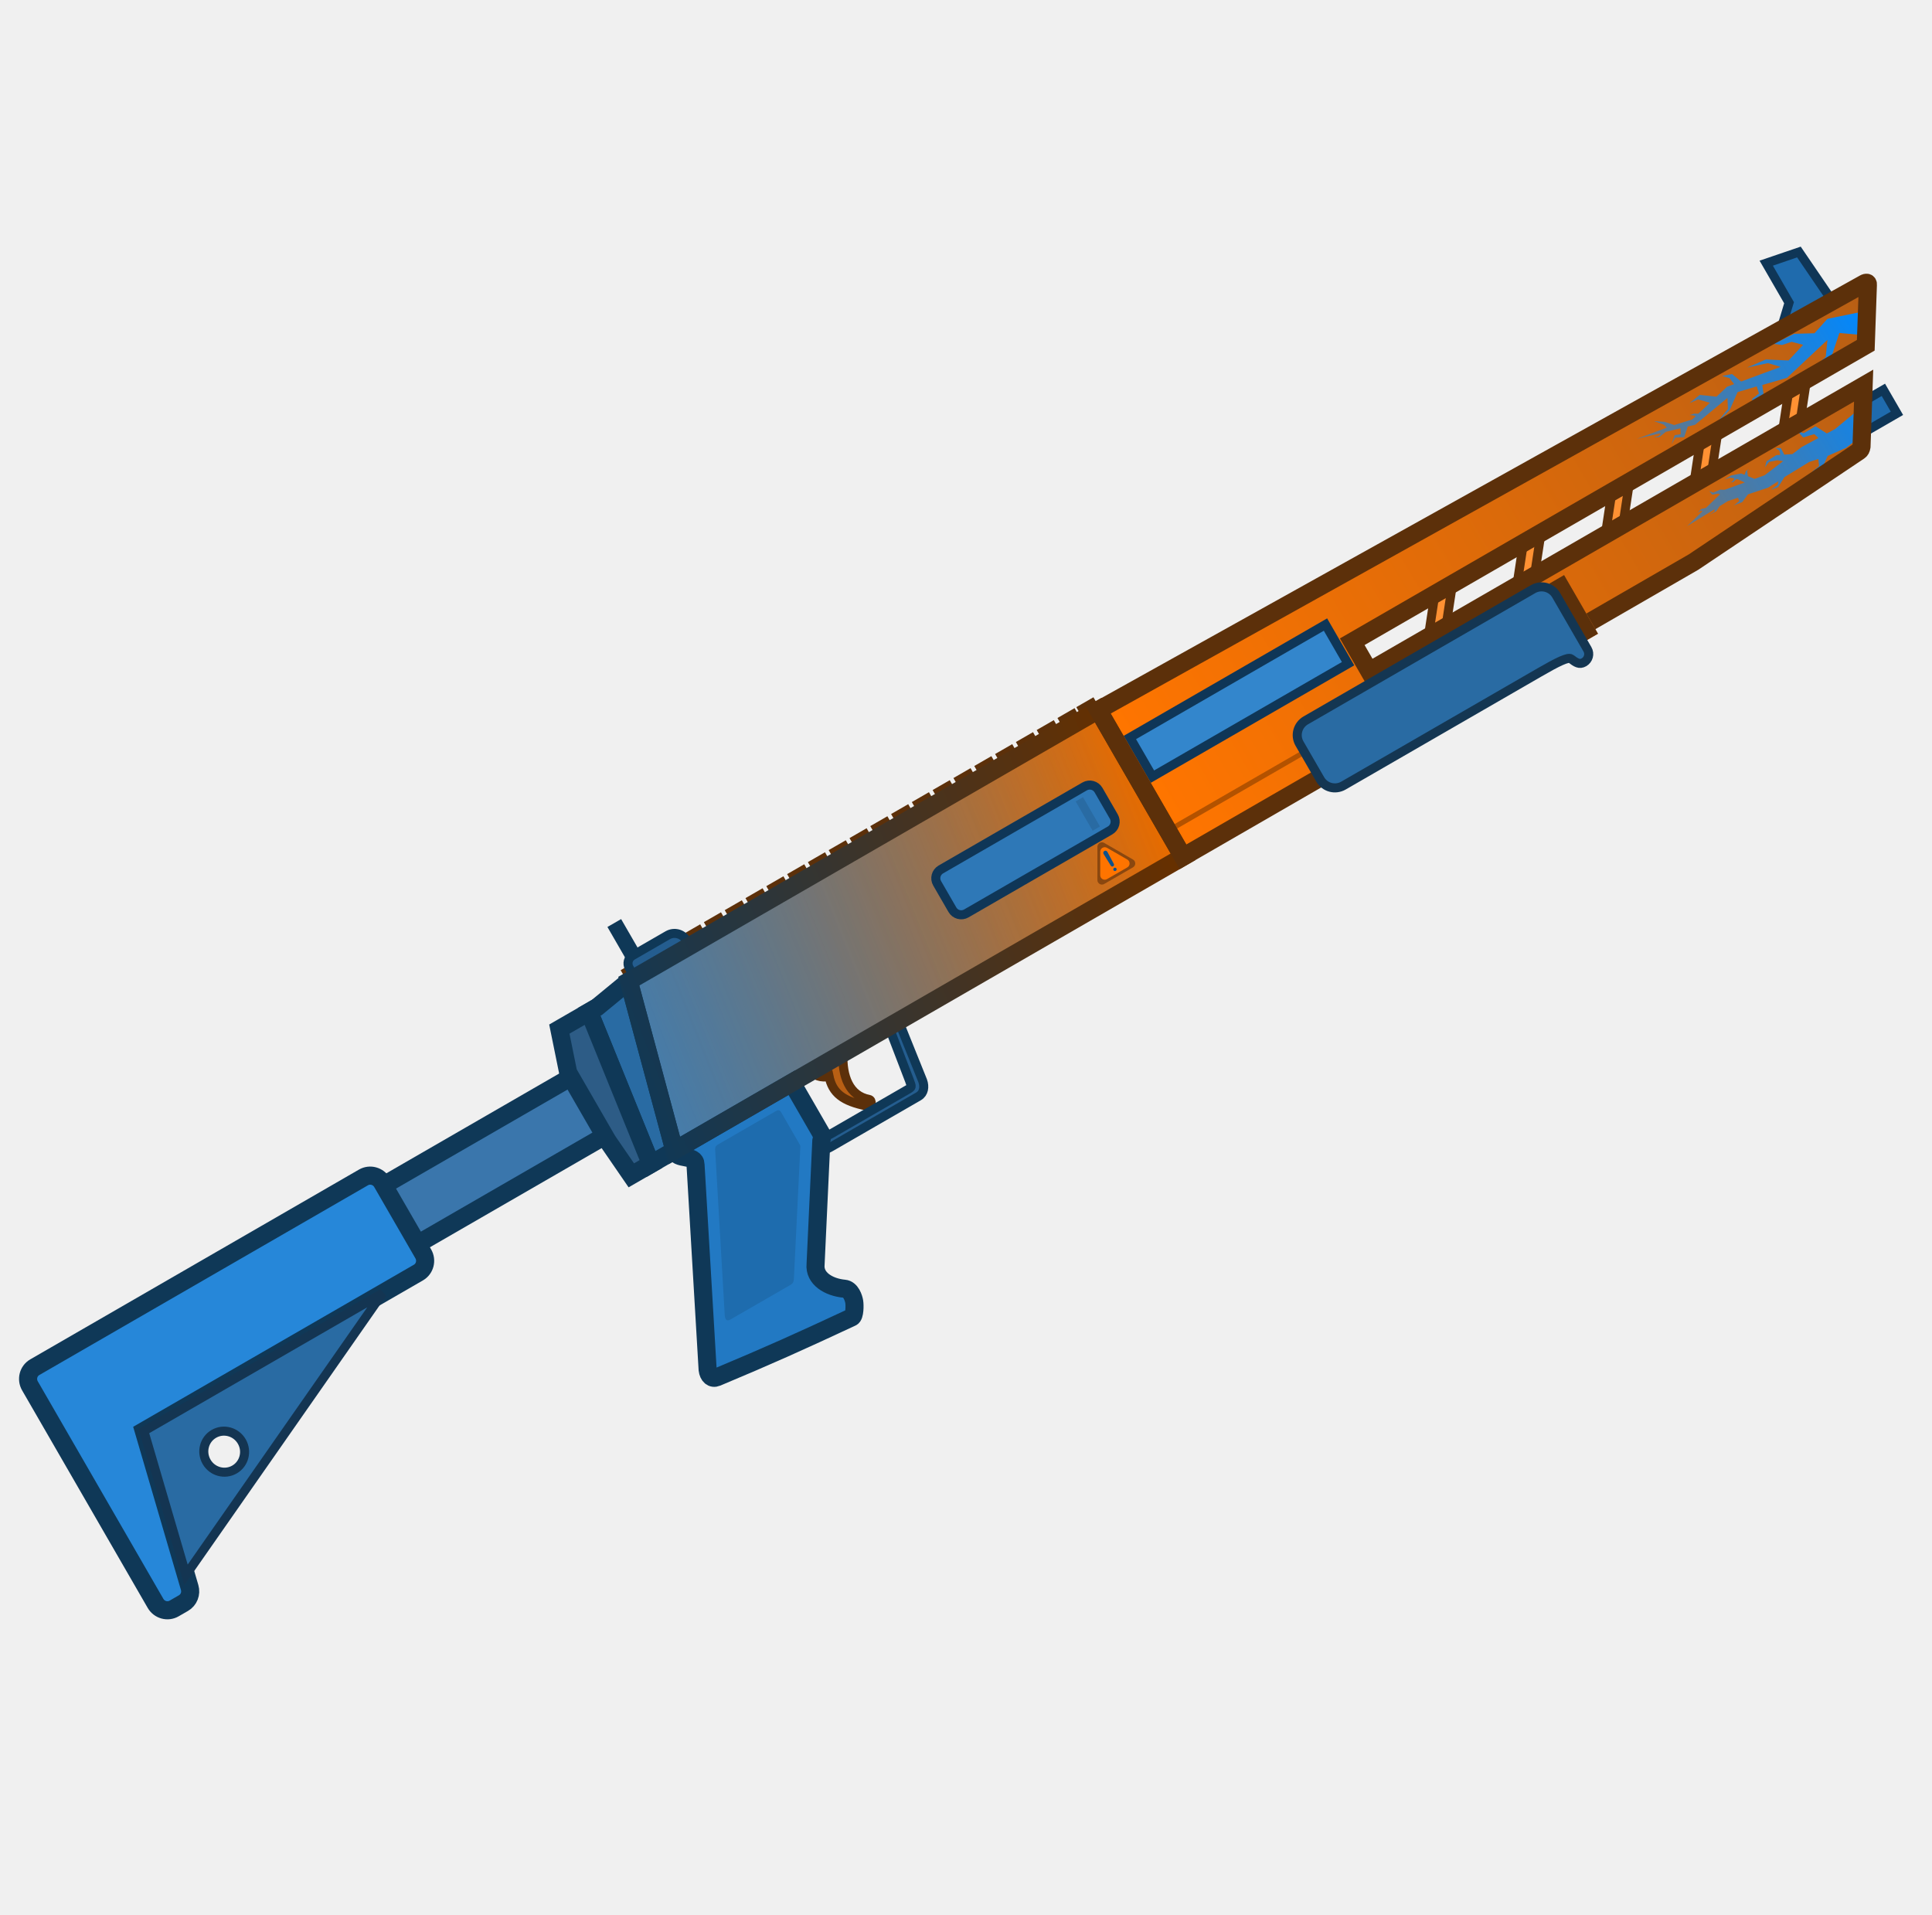
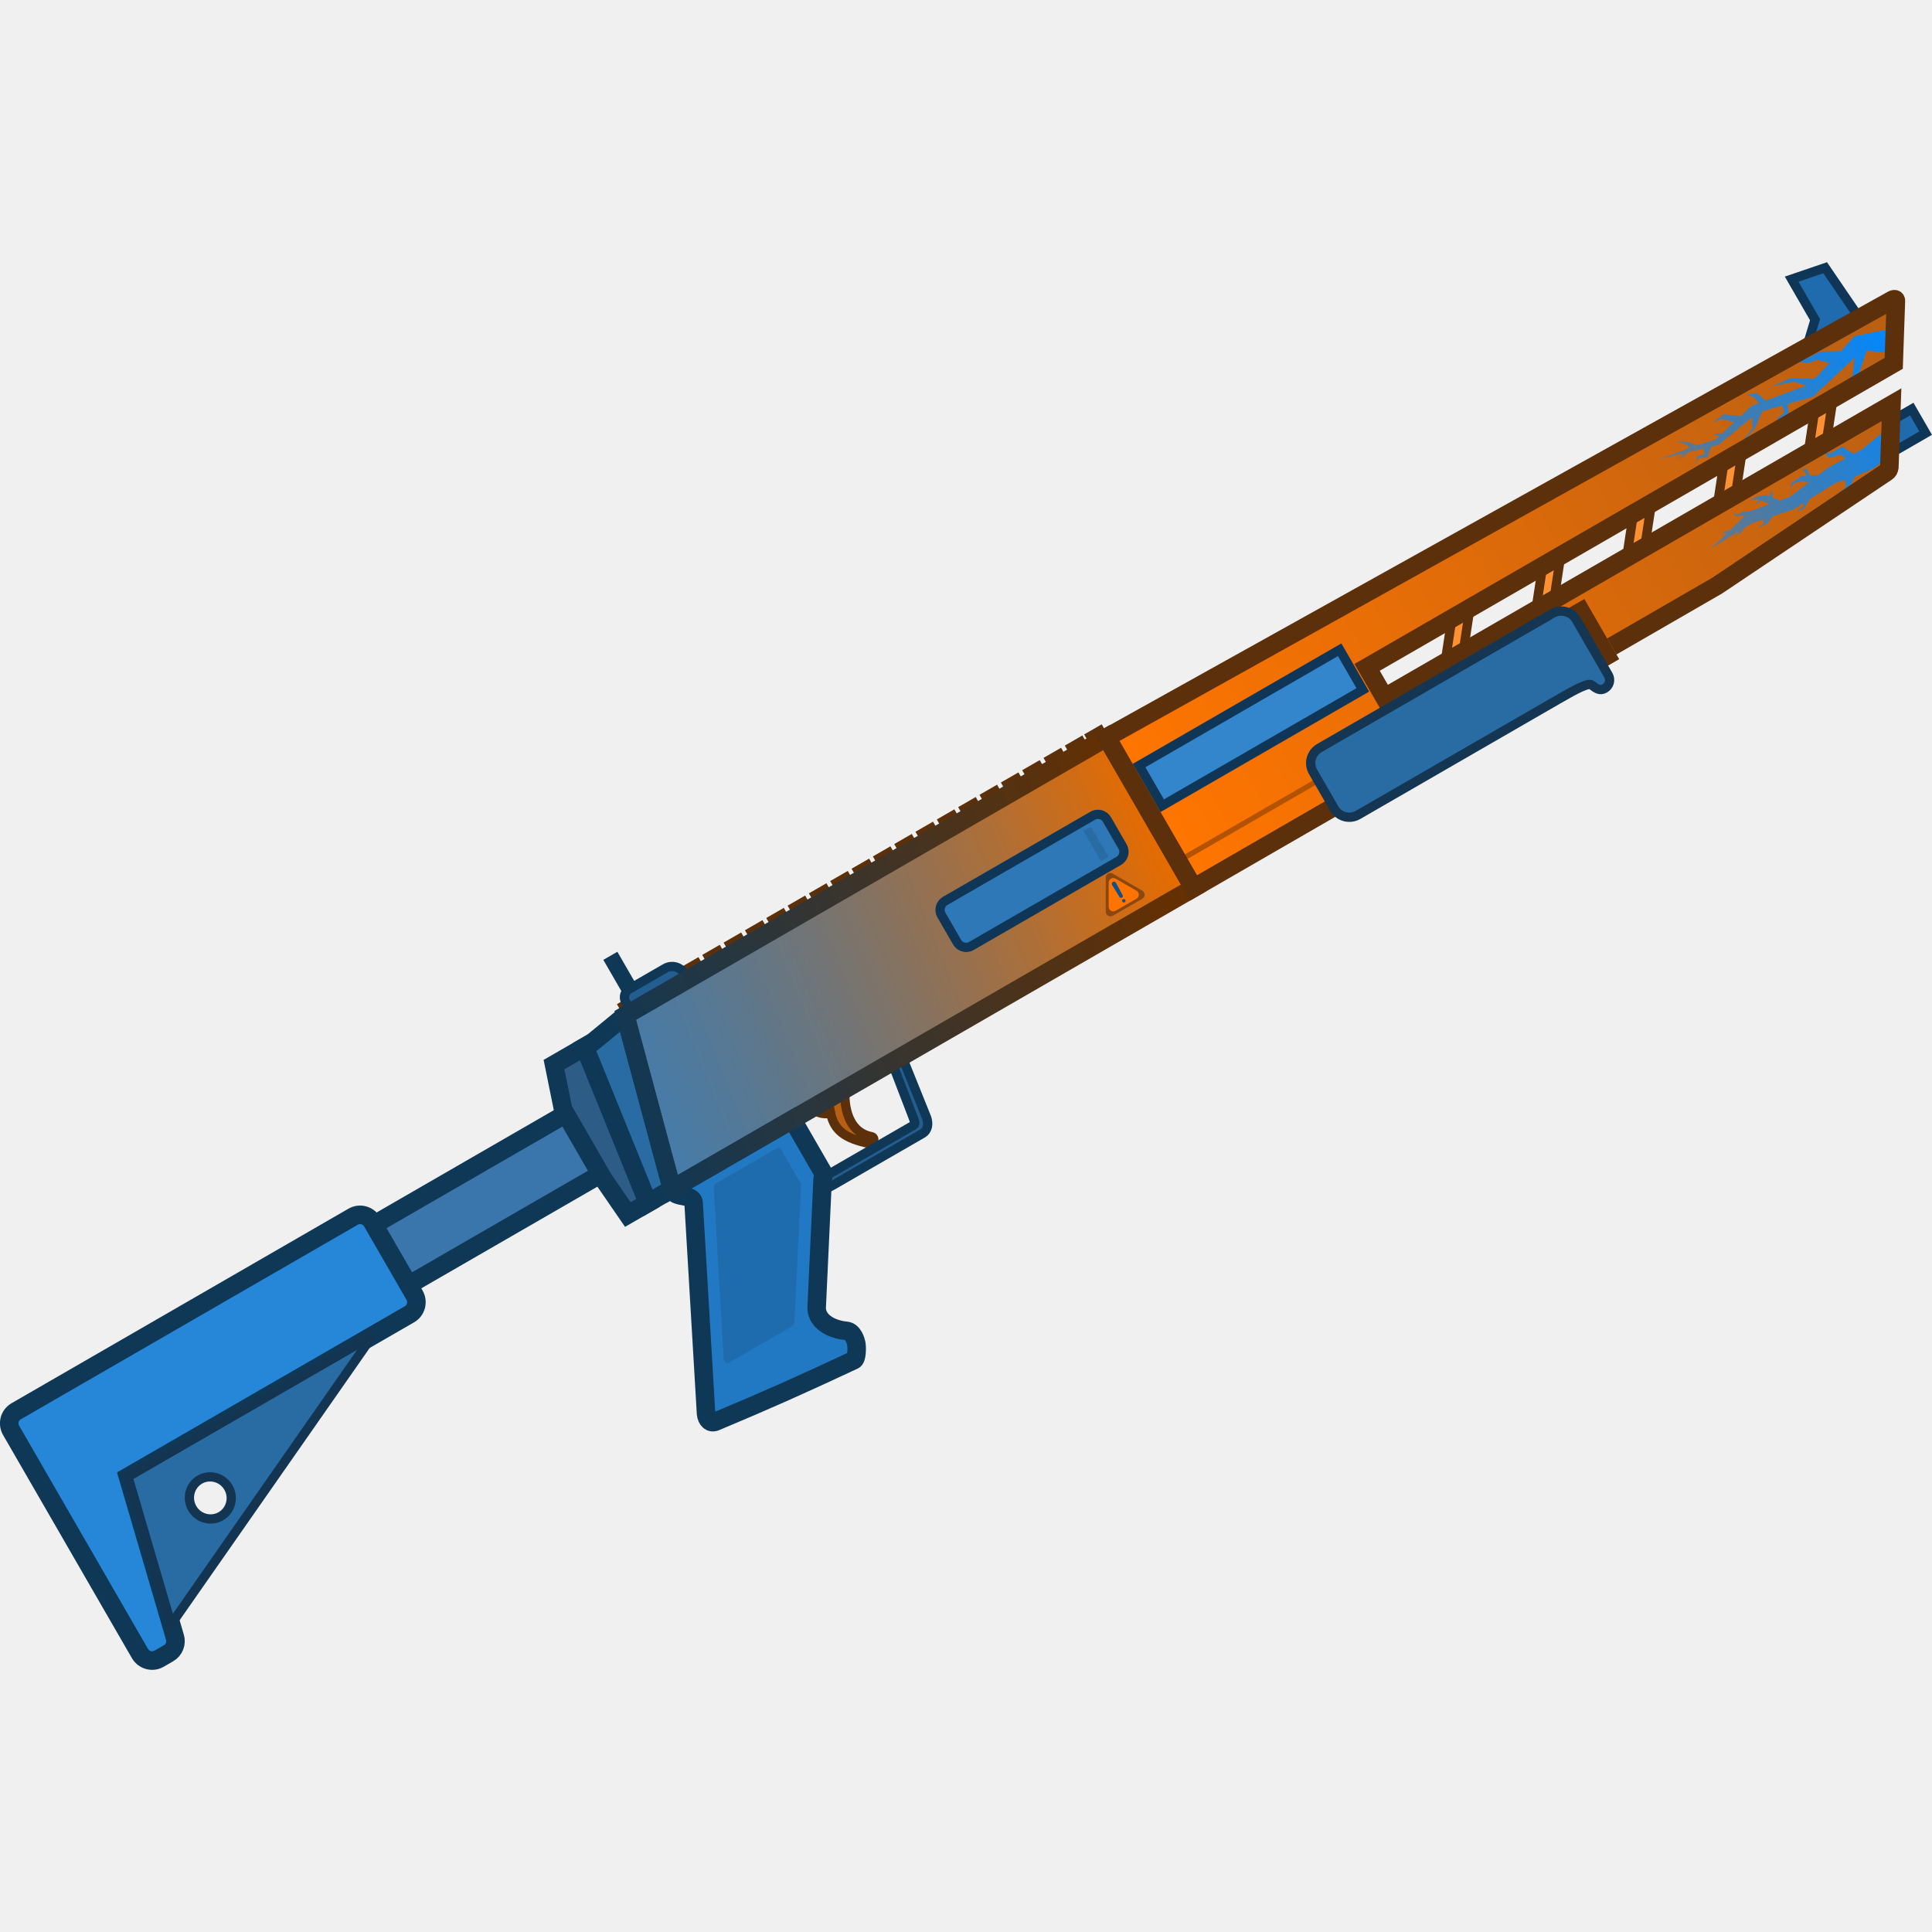
- <svg xmlns="http://www.w3.org/2000/svg" width="111" height="110" viewBox="0 0 111 110" fill="none">
-   <g clip-path="url(#clip0_619_1197)">
-     <path d="M46.594 61.566L48.432 60.505C48.373 61.861 48.81 62.955 49.923 63.164C50.141 63.206 50.078 63.601 49.818 63.548C48.423 63.267 47.825 62.805 47.626 61.822C47.236 61.988 46.698 61.735 46.594 61.566Z" fill="#B85F14" stroke="#5C300A" stroke-width="0.519" stroke-miterlimit="3.994" />
-     <rect x="105.678" y="23.858" width="2.92" height="1.557" transform="rotate(-30 105.678 23.8584)" fill="#1F6BAD" />
-     <rect x="105.678" y="23.858" width="2.92" height="1.557" transform="rotate(-30 105.678 23.8584)" stroke="#0F3657" stroke-width="0.519" stroke-miterlimit="3.994" />
-     <path fill-rule="evenodd" clip-rule="evenodd" d="M103.794 21.799L103.418 24.264L102.407 24.848L102.782 22.383L103.794 21.799ZM98.332 27.2L98.708 24.735L97.696 25.32L97.321 27.784L98.332 27.2ZM93.622 27.672L93.247 30.136L92.235 30.721L92.61 28.256L93.622 27.672ZM88.161 33.073L88.536 30.608L87.525 31.192L87.149 33.657L88.161 33.073ZM83.45 33.544L83.075 36.009L82.063 36.593L82.439 34.129L83.45 33.544Z" fill="#FF9133" stroke="#5C300A" stroke-width="0.519" stroke-miterlimit="3.994" />
-     <rect x="9.359" y="75.422" width="28.47" height="3.893" transform="rotate(-30 9.35938 75.4219)" fill="#3A76AC" stroke="#0F3857" stroke-width="1.038" stroke-miterlimit="3.994" />
-     <rect x="35.254" y="53.353" width="0.389" height="1.947" transform="rotate(-30 35.2539 53.3535)" fill="#1F507A" />
-     <rect x="35.254" y="53.353" width="0.389" height="1.947" transform="rotate(-30 35.2539 53.3535)" stroke="#0F3857" stroke-width="0.519" stroke-miterlimit="3.994" />
-     <path d="M101.476 15.12L103.354 14.479L105.307 17.343L102.272 19.095L102.787 17.392L101.476 15.12Z" fill="#1F6BAD" stroke="#0F3657" stroke-width="0.519" stroke-miterlimit="3.994" />
-     <path d="M45.589 62.088L45.027 62.413L47.011 65.866C47.19 66.177 47.457 66.058 47.768 65.879L52.776 62.988C53.086 62.808 53.131 62.436 53.013 62.101L51.609 58.613L51.047 58.937L52.256 62.089C52.383 62.465 52.424 62.441 52.114 62.62L47.78 65.123C47.47 65.302 47.427 65.29 47.248 64.98L45.589 62.088Z" fill="#245D8F" stroke="#0F3857" stroke-width="0.519" stroke-miterlimit="3.994" />
-     <rect x="53.551" y="50.244" width="10.707" height="2.92" rx="0.584" transform="rotate(-30 53.5508 50.2441)" fill="#423224" />
-     <path d="M78.664 38.556L77.691 36.87L107.195 19.836L107.317 16.353C107.328 16.235 107.236 16.212 107.107 16.286L63.1 40.799L67.966 49.228L97.299 32.293L106.804 25.92C106.894 25.857 106.926 25.799 106.95 25.662L107.072 22.155L78.664 38.556Z" fill="url(#paint0_linear_619_1197)" />
-     <rect x="67.031" y="47.608" width="26.087" height="0.292" transform="rotate(-30 67.0312 47.6084)" fill="#B35200" />
-     <path fill-rule="evenodd" clip-rule="evenodd" d="M63.1 40.798L36.127 56.371L38.746 66.099L67.967 49.228L63.1 40.798Z" fill="url(#paint1_linear_619_1197)" />
-     <path fill-rule="evenodd" clip-rule="evenodd" d="M63.1 40.798L36.127 56.371L38.746 66.099L67.967 49.228L63.1 40.798Z" fill="url(#paint2_linear_619_1197)" />
-     <path d="M36.126 56.372L34.297 57.877L33.848 58.136L37.396 66.878L38.745 66.099L36.126 56.372Z" fill="#296BA3" stroke="#0F3857" stroke-width="1.038" stroke-miterlimit="3.994" />
-     <path d="M2.001 78.549C1.628 78.764 1.503 79.244 1.721 79.622L8.936 92.119C9.154 92.496 9.632 92.628 10.005 92.412L10.541 92.103C10.851 91.924 10.997 91.553 10.895 91.206L8.265 82.22L24.039 73.113C24.411 72.898 24.536 72.418 24.319 72.04L21.952 67.941C21.734 67.564 21.256 67.432 20.883 67.647L2.001 78.549Z" fill="#2687D9" stroke="#0F3857" stroke-width="1.04" stroke-miterlimit="3.994" />
-     <path fill-rule="evenodd" clip-rule="evenodd" d="M8.267 82.22L10.686 90.482L21.979 74.303L8.267 82.22ZM13.473 84.428C14.031 84.106 14.219 83.385 13.892 82.82C13.566 82.254 12.848 82.056 12.289 82.379C11.73 82.701 11.543 83.421 11.869 83.987C12.196 84.553 12.914 84.751 13.473 84.428Z" fill="#296BA3" stroke="#143552" stroke-width="0.519" stroke-miterlimit="3.994" />
-     <path d="M45.493 62.201L38.75 66.095C38.886 66.696 39.944 66.289 39.96 66.909L40.656 78.695C40.699 79.042 40.91 79.244 41.186 79.128C44.22 77.856 45.913 77.097 48.933 75.686C49.114 75.61 49.11 74.976 49.078 74.787C49.043 74.578 48.891 74.076 48.51 74.041C47.621 73.96 46.776 73.461 46.858 72.638L47.187 65.553C47.213 65.444 47.247 65.238 47.2 65.157L45.493 62.201Z" fill="#2279C3" stroke="#0F3857" stroke-width="1.038" stroke-miterlimit="3.994" />
-     <rect x="36.145" y="56.06" width="30.844" height="0.26" transform="rotate(-30 36.1445 56.0596)" fill="#7A491F" />
-     <rect x="36.014" y="55.835" width="0.616" height="0.259" transform="rotate(-30 36.0137 55.835)" fill="#A36229" stroke="#5C300A" stroke-width="0.519" stroke-miterlimit="3.994" />
-     <rect x="37.211" y="55.145" width="0.616" height="0.259" transform="rotate(-30 37.2109 55.1455)" fill="#A36229" stroke="#5C300A" stroke-width="0.519" stroke-miterlimit="3.994" />
-     <rect x="38.406" y="54.455" width="0.616" height="0.259" transform="rotate(-30 38.4062 54.4551)" fill="#A36229" stroke="#5C300A" stroke-width="0.519" stroke-miterlimit="3.994" />
-     <rect x="39.6" y="53.767" width="0.616" height="0.259" transform="rotate(-30 39.5996 53.7666)" fill="#A36229" stroke="#5C300A" stroke-width="0.519" stroke-miterlimit="3.994" />
-     <rect x="40.795" y="53.076" width="0.616" height="0.259" transform="rotate(-30 40.7949 53.0762)" fill="#A36229" stroke="#5C300A" stroke-width="0.519" stroke-miterlimit="3.994" />
-     <rect x="41.992" y="52.386" width="0.616" height="0.259" transform="rotate(-30 41.9922 52.3857)" fill="#A36229" stroke="#5C300A" stroke-width="0.519" stroke-miterlimit="3.994" />
-     <rect x="56.33" y="44.105" width="0.616" height="0.259" transform="rotate(-30 56.3301 44.1055)" fill="#A36229" stroke="#5C300A" stroke-width="0.519" stroke-miterlimit="3.994" />
-     <rect x="44.381" y="51.007" width="0.616" height="0.259" transform="rotate(-30 44.3809 51.0068)" fill="#A36229" stroke="#5C300A" stroke-width="0.519" stroke-miterlimit="3.994" />
-     <rect x="49.162" y="48.247" width="0.616" height="0.259" transform="rotate(-30 49.1621 48.2471)" fill="#A36229" stroke="#5C300A" stroke-width="0.519" stroke-miterlimit="3.994" />
-     <rect x="43.185" y="51.695" width="0.616" height="0.259" transform="rotate(-30 43.1855 51.6953)" fill="#A36229" stroke="#5C300A" stroke-width="0.519" stroke-miterlimit="3.994" />
-     <rect x="45.578" y="50.316" width="0.616" height="0.259" transform="rotate(-30 45.5781 50.3164)" fill="#A36229" stroke="#5C300A" stroke-width="0.519" stroke-miterlimit="3.994" />
-     <rect x="46.77" y="49.627" width="0.616" height="0.259" transform="rotate(-30 46.7695 49.627)" fill="#A36229" stroke="#5C300A" stroke-width="0.519" stroke-miterlimit="3.994" />
-     <rect x="47.965" y="48.937" width="0.616" height="0.259" transform="rotate(-30 47.9648 48.9365)" fill="#A36229" stroke="#5C300A" stroke-width="0.519" stroke-miterlimit="3.994" />
-     <rect x="50.355" y="47.558" width="0.616" height="0.259" transform="rotate(-30 50.3555 47.5576)" fill="#A36229" stroke="#5C300A" stroke-width="0.519" stroke-miterlimit="3.994" />
-     <rect x="51.551" y="46.865" width="0.616" height="0.259" transform="rotate(-30 51.5508 46.8652)" fill="#A36229" stroke="#5C300A" stroke-width="0.519" stroke-miterlimit="3.994" />
-     <rect x="52.742" y="46.176" width="0.616" height="0.259" transform="rotate(-30 52.7422 46.1758)" fill="#A36229" stroke="#5C300A" stroke-width="0.519" stroke-miterlimit="3.994" />
-     <rect x="53.938" y="45.486" width="0.616" height="0.259" transform="rotate(-30 53.9375 45.4863)" fill="#A36229" stroke="#5C300A" stroke-width="0.519" stroke-miterlimit="3.994" />
-     <rect x="55.133" y="44.796" width="0.616" height="0.259" transform="rotate(-30 55.1328 44.7959)" fill="#A36229" stroke="#5C300A" stroke-width="0.519" stroke-miterlimit="3.994" />
-     <rect x="57.527" y="43.416" width="0.616" height="0.259" transform="rotate(-30 57.5273 43.416)" fill="#A36229" stroke="#5C300A" stroke-width="0.519" stroke-miterlimit="3.994" />
-     <rect x="58.721" y="42.727" width="0.616" height="0.259" transform="rotate(-30 58.7207 42.7266)" fill="#A36229" stroke="#5C300A" stroke-width="0.519" stroke-miterlimit="3.994" />
-     <rect x="59.916" y="42.037" width="0.616" height="0.259" transform="rotate(-30 59.916 42.0371)" fill="#A36229" stroke="#5C300A" stroke-width="0.519" stroke-miterlimit="3.994" />
-     <rect x="61.109" y="41.347" width="0.616" height="0.259" transform="rotate(-30 61.1094 41.3467)" fill="#A36229" stroke="#5C300A" stroke-width="0.519" stroke-miterlimit="3.994" />
-     <rect x="62.193" y="40.723" width="0.616" height="0.259" transform="rotate(-30 62.1934 40.7227)" fill="#A36229" stroke="#5C300A" stroke-width="0.519" stroke-miterlimit="3.994" />
-     <path d="M36.15 55.61C36.007 55.361 36.092 55.044 36.34 54.901L38.363 53.733C38.736 53.517 39.212 53.645 39.427 54.018L39.557 54.242L36.41 56.059L36.15 55.61Z" fill="#245D8F" />
-     <path d="M36.15 55.61C36.007 55.361 36.092 55.044 36.34 54.901L38.363 53.733C38.736 53.517 39.212 53.645 39.427 54.018L39.557 54.242L36.41 56.059L36.15 55.61Z" stroke="#0F3857" stroke-width="0.519" stroke-miterlimit="3.994" />
-     <rect x="64.914" y="42.372" width="12.978" height="2.596" transform="rotate(-30 64.9141 42.3721)" fill="#3386CC" stroke="#0F3657" stroke-width="0.52" stroke-miterlimit="3.994" />
-     <path d="M32.136 59.125L33.847 58.137L37.395 66.878L36.271 67.527L34.896 65.527L32.644 61.626L32.136 59.125Z" fill="#2D5C86" stroke="#0F3857" stroke-width="1.038" stroke-miterlimit="3.994" />
-     <path d="M104.991 18.319L107.263 17.852L107.214 19.269L105.678 19.13L105.215 20.519L104.054 21.456L102.277 22.215L103.904 21.409L104.894 20.505L104.994 19.525L102.668 21.71L101.25 22.118L101.324 22.664L100.796 22.988L100.726 23.358L100.666 22.915L101.059 22.607L100.932 22.199L99.832 22.526L99.383 23.544L98.496 24.467L99.277 23.491L99.247 22.863L97.389 24.404L96.97 24.506L96.763 25.117L96.251 25.143L96.03 25.541L96.216 24.999L96.565 24.944L96.551 24.607L95.713 24.809L95.322 25.118L95.009 25.125L95.311 25.042L95.427 24.884L94.038 25.214L95.764 24.572L95.597 24.4L95.027 24.192L95.625 24.234L96.193 24.419L97.215 24.104L97.429 23.913L97.284 23.864L97.067 23.848L97.326 23.765L97.573 23.768L98.242 23.141L97.556 22.948L97.07 23.157L97.653 22.689L98.617 22.79L99.226 22.219L99.63 22.069L99.37 21.726L98.936 21.599L99.514 21.492L100.033 21.92L102.303 21.078L101.573 20.863L100.371 21.12L101.452 20.655L102.758 20.71L103.596 19.813L102.936 19.638L102.39 19.82L101.261 19.679L102.258 19.59L103.076 19.18L104.249 19.146L104.991 18.319Z" fill="url(#paint3_linear_619_1197)" />
-     <path d="M105.44 24.643L107.03 23.324L106.971 25.021L106.066 25.727L105.009 26.194L104.682 26.91L104.089 27.12L104.512 26.78L104.471 26.37L103.943 26.542L102.518 27.416L102.166 27.979L101.737 28.146L102.13 27.856L102.172 27.648L101.581 28.017L100.429 28.402L100.1 28.845L99.613 29.041L99.93 28.793L99.853 28.595L99.277 28.787L98.797 29.082L98.608 29.37L98.187 29.589L98.512 29.376L98.496 29.266L96.932 30.225L97.81 29.376L97.727 29.346L97.532 29.458L97.733 29.243L98.011 29.181L98.822 28.398L98.708 28.359L98.372 28.42L98.207 28.219L98.43 28.304L98.829 28.132L99.091 28.137L100.237 27.721L99.879 27.55L99.764 27.523L99.573 27.702L99.375 27.718L99.507 27.682L99.65 27.495L99.422 27.441L99.088 27.544L99.466 27.315L100.037 27.202L100.23 27.28L100.311 27.063L100.487 26.942L100.38 27.052L100.423 27.358L100.81 27.513L101.383 27.305L102.447 26.495L102.117 26.44L101.632 26.538L101.404 26.851L101.493 26.504L102.049 26.153L102.281 26.137L102.236 25.885L102.016 25.749L102.314 25.742L102.514 26.121L102.979 26.089L103.511 25.684L104.475 25.163L104.235 24.942L103.598 25.133L103.26 24.765L103.629 24.887L104.309 24.494L104.958 24.903L105.44 24.643Z" fill="url(#paint4_linear_619_1197)" />
-     <path d="M63.05 48.652C63.05 48.452 63.266 48.327 63.439 48.427L65.094 49.383C65.267 49.483 65.267 49.732 65.094 49.832L63.439 50.788C63.266 50.888 63.05 50.763 63.05 50.563L63.05 48.652Z" fill="#8A470F" />
-     <path d="M63.212 48.934C63.212 48.735 63.428 48.61 63.601 48.71L64.769 49.384C64.942 49.484 64.942 49.734 64.769 49.834L63.601 50.508C63.428 50.608 63.212 50.483 63.212 50.283L63.212 48.934Z" fill="#FF7400" />
-     <path d="M63.449 48.891C63.387 48.927 63.367 49.006 63.405 49.066L63.821 49.737C63.85 49.784 63.91 49.799 63.957 49.772C64.004 49.744 64.021 49.685 63.995 49.637L63.622 48.941C63.589 48.878 63.51 48.856 63.449 48.891Z" fill="#0F518A" />
-     <path d="M64.107 50.031C64.153 50.005 64.169 49.945 64.143 49.898C64.116 49.852 64.056 49.836 64.01 49.863C63.963 49.89 63.947 49.949 63.974 49.996C64.001 50.042 64.06 50.058 64.107 50.031Z" fill="#0F518A" />
-     <path d="M44.88 63.905C44.805 63.776 44.716 63.755 44.59 63.828L41.258 65.751C41.12 65.831 41.093 65.888 41.086 66.026L41.639 75.564C41.66 75.849 41.774 75.923 41.973 75.807L45.423 73.816C45.538 73.749 45.595 73.676 45.609 73.521L45.983 65.885C45.985 65.839 45.973 65.799 45.953 65.764L44.88 63.905Z" fill="#1E6CAE" />
-     <path fill-rule="evenodd" clip-rule="evenodd" d="M63.1 40.798L36.127 56.371L38.746 66.099L67.967 49.228L63.1 40.798Z" stroke="url(#paint5_linear_619_1197)" stroke-width="1.038" stroke-miterlimit="3.994" />
-     <path d="M78.664 38.556L77.691 36.87L107.195 19.836L107.317 16.353C107.328 16.235 107.236 16.212 107.107 16.286L63.1 40.799L67.966 49.228L97.299 32.293L106.804 25.92C106.894 25.857 106.926 25.799 106.95 25.662L107.072 22.155L78.664 38.556Z" stroke="#5C300A" stroke-width="1.038" stroke-miterlimit="3.994" />
-     <rect x="89.019" y="33.524" width="0.973" height="3.893" transform="rotate(-30 89.0195 33.5244)" fill="#E6771A" />
-     <ellipse cx="89.688" cy="33.703" rx="0.243" ry="0.243" transform="rotate(-30 89.6877 33.7033)" fill="#B86014" />
-     <ellipse cx="90.737" cy="35.52" rx="0.243" ry="0.243" transform="rotate(-30 90.7365 35.5197)" fill="#B86014" />
-     <rect x="89.352" y="33.614" width="0.487" height="3.407" transform="rotate(-30 89.3519 33.6135)" stroke="#5C300A" stroke-width="0.487" stroke-miterlimit="3.994" />
-     <rect x="53.551" y="50.244" width="10.707" height="2.92" rx="0.584" transform="rotate(-30 53.5508 50.2441)" fill="#2E78B7" stroke="#0F3657" stroke-width="0.52" stroke-miterlimit="3.994" />
-     <rect x="61.801" y="46.043" width="0.487" height="1.947" transform="rotate(-30 61.8008 46.043)" fill="#296BA3" />
-     <path d="M75.021 41.388C74.553 41.658 74.392 42.254 74.66 42.72L75.851 44.781C76.12 45.247 76.717 45.405 77.185 45.135L88.45 38.631C89.487 38.032 90.099 37.73 90.26 37.853C90.549 38.072 90.743 38.201 91.004 38.05C91.265 37.9 91.355 37.567 91.205 37.308L89.412 34.203C89.144 33.737 88.546 33.579 88.078 33.849L75.021 41.388Z" fill="#296BA3" stroke="#143652" stroke-width="0.52" stroke-miterlimit="3.994" />
+ <svg xmlns="http://www.w3.org/2000/svg" width="110" height="110" viewBox="0 0 110 110" fill="none" version="1.1" id="svg163">
+   <g clip-path="url(#clip0_619_1197)" id="g126" transform="matrix(1.016223,0,0,1.016223,-1.113954,0.5289569)">
+     <path d="m 46.594,61.566 1.838,-1.061 c -0.059,1.356 0.379,2.45 1.492,2.659 0.218,0.041 0.155,0.436 -0.105,0.384 -1.394,-0.281 -1.993,-0.743 -2.192,-1.727 -0.39,0.166 -0.928,-0.087 -1.032,-0.255 z" fill="#b85f14" stroke="#5c300a" stroke-width="0.519" stroke-miterlimit="3.994" id="path2" />
+     <rect x="105.678" y="23.858" width="2.92" height="1.557" transform="rotate(-30,105.678,23.8584)" fill="#1f6bad" id="rect4" />
+     <rect x="105.678" y="23.858" width="2.92" height="1.557" transform="rotate(-30,105.678,23.8584)" stroke="#0f3657" stroke-width="0.519" stroke-miterlimit="3.994" id="rect6" />
+     <path fill-rule="evenodd" clip-rule="evenodd" d="m 103.794,21.799 -0.376,2.465 -1.011,0.584 0.375,-2.465 z m -5.462,5.401 0.375,-2.465 -1.012,0.584 -0.375,2.465 z m -4.71,0.472 -0.375,2.465 -1.012,0.584 0.375,-2.465 z m -5.461,5.401 0.375,-2.465 -1.012,0.584 -0.375,2.465 z m -4.71,0.472 -0.375,2.465 -1.012,0.584 0.375,-2.465 z" fill="#ff9133" stroke="#5c300a" stroke-width="0.519" stroke-miterlimit="3.994" id="path8" />
+     <rect x="9.359" y="75.422" width="28.47" height="3.894" transform="rotate(-30,9.35938,75.4219)" fill="#3a76ac" stroke="#0f3857" stroke-width="1.038" stroke-miterlimit="3.994" id="rect10" />
+     <rect x="35.254" y="53.353" width="0.389" height="1.947" transform="rotate(-30,35.2539,53.3535)" fill="#1f507a" id="rect12" />
+     <rect x="35.254" y="53.353" width="0.389" height="1.947" transform="rotate(-30,35.2539,53.3535)" stroke="#0f3857" stroke-width="0.519" stroke-miterlimit="3.994" id="rect14" />
+     <path d="m 101.476,15.12 1.878,-0.641 1.953,2.864 -3.035,1.752 0.515,-1.704 z" fill="#1f6bad" stroke="#0f3657" stroke-width="0.519" stroke-miterlimit="3.994" id="path16" />
+     <path d="m 45.589,62.088 -0.562,0.324 1.984,3.454 c 0.179,0.31 0.446,0.192 0.757,0.013 l 5.008,-2.891 c 0.31,-0.179 0.355,-0.552 0.237,-0.886 l -1.404,-3.489 -0.562,0.325 1.21,3.151 c 0.127,0.377 0.168,0.353 -0.143,0.532 l -4.334,2.502 c -0.31,0.179 -0.353,0.168 -0.532,-0.142 z" fill="#245d8f" stroke="#0f3857" stroke-width="0.519" stroke-miterlimit="3.994" id="path18" />
+     <rect x="53.551" y="50.244" width="10.707" height="2.92" rx="0.584" transform="rotate(-30,53.5508,50.2441)" fill="#423224" id="rect20" />
+     <path d="m 78.664,38.556 -0.973,-1.686 29.504,-17.034 0.122,-3.484 c 0.011,-0.118 -0.081,-0.141 -0.21,-0.067 l -44.007,24.513 4.867,8.43 29.332,-16.935 9.505,-6.374 c 0.09,-0.063 0.122,-0.12 0.146,-0.258 l 0.122,-3.507 z" fill="url(#paint0_linear_619_1197)" id="path22" style="fill:url(#paint0_linear_619_1197)" />
+     <rect x="67.031" y="47.608" width="26.087" height="0.292" transform="rotate(-30,67.0312,47.6084)" fill="#b35200" id="rect24" />
+     <path fill-rule="evenodd" clip-rule="evenodd" d="m 63.1,40.798 -26.973,15.573 2.619,9.727 29.221,-16.871 z" fill="url(#paint1_linear_619_1197)" id="path26" style="fill:url(#paint1_linear_619_1197)" />
+     <path fill-rule="evenodd" clip-rule="evenodd" d="m 63.1,40.798 -26.973,15.573 2.619,9.727 29.221,-16.871 z" fill="url(#paint2_linear_619_1197)" id="path28" style="fill:url(#paint2_linear_619_1197)" />
+     <path d="m 36.126,56.372 -1.829,1.505 -0.45,0.26 3.548,8.741 1.349,-0.779 z" fill="#296ba3" stroke="#0f3857" stroke-width="1.038" stroke-miterlimit="3.994" id="path30" />
+     <path d="M 2.001,78.549 C 1.628,78.764 1.503,79.244 1.721,79.622 l 7.215,12.497 c 0.218,0.377 0.696,0.509 1.069,0.294 l 0.536,-0.309 c 0.31,-0.179 0.457,-0.55 0.355,-0.898 L 8.265,82.22 24.039,73.113 c 0.372,-0.215 0.498,-0.695 0.28,-1.073 l -2.367,-4.099 c -0.218,-0.377 -0.696,-0.509 -1.069,-0.294 z" fill="#2687d9" stroke="#0f3857" stroke-width="1.04" stroke-miterlimit="3.994" id="path32" />
+     <path fill-rule="evenodd" clip-rule="evenodd" d="m 8.267,82.22 2.419,8.262 11.293,-16.179 z m 5.205,2.208 c 0.559,-0.323 0.747,-1.043 0.42,-1.609 -0.327,-0.566 -1.045,-0.763 -1.603,-0.441 -0.559,0.323 -0.747,1.043 -0.42,1.609 0.327,0.566 1.044,0.763 1.603,0.441 z" fill="#296ba3" stroke="#143552" stroke-width="0.519" stroke-miterlimit="3.994" id="path34" />
+     <path d="m 45.493,62.201 -6.744,3.893 c 0.137,0.601 1.194,0.194 1.21,0.814 l 0.696,11.787 c 0.043,0.347 0.254,0.548 0.529,0.433 3.034,-1.272 4.727,-2.031 7.747,-3.442 0.181,-0.077 0.176,-0.71 0.145,-0.899 -0.035,-0.209 -0.188,-0.711 -0.568,-0.746 -0.889,-0.081 -1.734,-0.58 -1.652,-1.403 l 0.329,-7.085 c 0.026,-0.109 0.06,-0.315 0.013,-0.396 z" fill="#2279c3" stroke="#0f3857" stroke-width="1.038" stroke-miterlimit="3.994" id="path36" />
+     <rect x="36.145" y="56.06" width="30.844" height="0.26" transform="rotate(-30,36.1445,56.0596)" fill="#7a491f" id="rect38" />
+     <rect x="36.014" y="55.835" width="0.616" height="0.259" transform="rotate(-30,36.0137,55.835)" fill="#a36229" stroke="#5c300a" stroke-width="0.519" stroke-miterlimit="3.994" id="rect40" />
+     <rect x="37.211" y="55.145" width="0.616" height="0.259" transform="rotate(-30,37.2109,55.1455)" fill="#a36229" stroke="#5c300a" stroke-width="0.519" stroke-miterlimit="3.994" id="rect42" />
+     <rect x="38.406" y="54.455" width="0.616" height="0.259" transform="rotate(-30,38.4062,54.4551)" fill="#a36229" stroke="#5c300a" stroke-width="0.519" stroke-miterlimit="3.994" id="rect44" />
+     <rect x="39.6" y="53.767" width="0.616" height="0.259" transform="rotate(-30,39.5996,53.7666)" fill="#a36229" stroke="#5c300a" stroke-width="0.519" stroke-miterlimit="3.994" id="rect46" />
+     <rect x="40.795" y="53.076" width="0.616" height="0.259" transform="rotate(-30,40.7949,53.0762)" fill="#a36229" stroke="#5c300a" stroke-width="0.519" stroke-miterlimit="3.994" id="rect48" />
+     <rect x="41.992" y="52.386" width="0.616" height="0.259" transform="rotate(-30,41.9922,52.3857)" fill="#a36229" stroke="#5c300a" stroke-width="0.519" stroke-miterlimit="3.994" id="rect50" />
+     <rect x="56.33" y="44.105" width="0.616" height="0.259" transform="rotate(-30,56.3301,44.1055)" fill="#a36229" stroke="#5c300a" stroke-width="0.519" stroke-miterlimit="3.994" id="rect52" />
+     <rect x="44.381" y="51.007" width="0.616" height="0.259" transform="rotate(-30,44.3809,51.0068)" fill="#a36229" stroke="#5c300a" stroke-width="0.519" stroke-miterlimit="3.994" id="rect54" />
+     <rect x="49.162" y="48.247" width="0.616" height="0.259" transform="rotate(-30,49.1621,48.2471)" fill="#a36229" stroke="#5c300a" stroke-width="0.519" stroke-miterlimit="3.994" id="rect56" />
+     <rect x="43.186" y="51.695" width="0.616" height="0.259" transform="rotate(-30,43.1855,51.6953)" fill="#a36229" stroke="#5c300a" stroke-width="0.519" stroke-miterlimit="3.994" id="rect58" />
+     <rect x="45.578" y="50.316" width="0.616" height="0.259" transform="rotate(-30,45.5781,50.3164)" fill="#a36229" stroke="#5c300a" stroke-width="0.519" stroke-miterlimit="3.994" id="rect60" />
+     <rect x="46.77" y="49.627" width="0.616" height="0.259" transform="rotate(-30,46.7695,49.627)" fill="#a36229" stroke="#5c300a" stroke-width="0.519" stroke-miterlimit="3.994" id="rect62" />
+     <rect x="47.965" y="48.937" width="0.616" height="0.259" transform="rotate(-30,47.9648,48.9365)" fill="#a36229" stroke="#5c300a" stroke-width="0.519" stroke-miterlimit="3.994" id="rect64" />
+     <rect x="50.355" y="47.558" width="0.616" height="0.259" transform="rotate(-30,50.3555,47.5576)" fill="#a36229" stroke="#5c300a" stroke-width="0.519" stroke-miterlimit="3.994" id="rect66" />
+     <rect x="51.551" y="46.865" width="0.616" height="0.259" transform="rotate(-30,51.5508,46.8652)" fill="#a36229" stroke="#5c300a" stroke-width="0.519" stroke-miterlimit="3.994" id="rect68" />
+     <rect x="52.742" y="46.176" width="0.616" height="0.259" transform="rotate(-30,52.7422,46.1758)" fill="#a36229" stroke="#5c300a" stroke-width="0.519" stroke-miterlimit="3.994" id="rect70" />
+     <rect x="53.938" y="45.486" width="0.616" height="0.259" transform="rotate(-30,53.9375,45.4863)" fill="#a36229" stroke="#5c300a" stroke-width="0.519" stroke-miterlimit="3.994" id="rect72" />
+     <rect x="55.133" y="44.796" width="0.616" height="0.259" transform="rotate(-30,55.1328,44.7959)" fill="#a36229" stroke="#5c300a" stroke-width="0.519" stroke-miterlimit="3.994" id="rect74" />
+     <rect x="57.527" y="43.416" width="0.616" height="0.259" transform="rotate(-30,57.5273,43.416)" fill="#a36229" stroke="#5c300a" stroke-width="0.519" stroke-miterlimit="3.994" id="rect76" />
+     <rect x="58.721" y="42.727" width="0.616" height="0.259" transform="rotate(-30,58.7207,42.7266)" fill="#a36229" stroke="#5c300a" stroke-width="0.519" stroke-miterlimit="3.994" id="rect78" />
+     <rect x="59.916" y="42.037" width="0.616" height="0.259" transform="rotate(-30,59.916,42.0371)" fill="#a36229" stroke="#5c300a" stroke-width="0.519" stroke-miterlimit="3.994" id="rect80" />
+     <rect x="61.109" y="41.347" width="0.616" height="0.259" transform="rotate(-30,61.1094,41.3467)" fill="#a36229" stroke="#5c300a" stroke-width="0.519" stroke-miterlimit="3.994" id="rect82" />
+     <rect x="62.193" y="40.723" width="0.616" height="0.259" transform="rotate(-30,62.1934,40.7227)" fill="#a36229" stroke="#5c300a" stroke-width="0.519" stroke-miterlimit="3.994" id="rect84" />
+     <path d="m 36.15,55.61 c -0.143,-0.248 -0.058,-0.566 0.19,-0.709 l 2.023,-1.168 c 0.372,-0.215 0.849,-0.087 1.064,0.285 l 0.13,0.225 -3.147,1.817 z" fill="#245d8f" id="path86" />
+     <path d="m 36.15,55.61 c -0.143,-0.248 -0.058,-0.566 0.19,-0.709 l 2.023,-1.168 c 0.372,-0.215 0.849,-0.087 1.064,0.285 l 0.13,0.225 -3.147,1.817 z" stroke="#0f3857" stroke-width="0.519" stroke-miterlimit="3.994" id="path88" />
+     <rect x="64.914" y="42.372" width="12.978" height="2.596" transform="rotate(-30,64.9141,42.3721)" fill="#3386cc" stroke="#0f3657" stroke-width="0.52" stroke-miterlimit="3.994" id="rect90" />
+     <path d="m 32.136,59.125 1.711,-0.988 3.548,8.741 -1.124,0.649 -1.376,-2 -2.252,-3.901 z" fill="#2d5c86" stroke="#0f3857" stroke-width="1.038" stroke-miterlimit="3.994" id="path92" />
+     <path d="m 104.991,18.319 2.272,-0.467 -0.049,1.417 -1.536,-0.139 -0.463,1.389 -1.161,0.937 -1.777,0.76 1.627,-0.806 0.99,-0.904 0.1,-0.98 -2.326,2.184 -1.418,0.408 0.074,0.546 -0.528,0.324 -0.07,0.371 -0.06,-0.444 0.393,-0.307 -0.127,-0.408 -1.1,0.327 -0.448,1.018 -0.888,0.923 0.781,-0.976 -0.03,-0.627 -1.859,1.541 -0.419,0.101 -0.207,0.612 -0.512,0.026 -0.221,0.398 0.186,-0.542 0.349,-0.054 -0.014,-0.338 -0.838,0.202 -0.391,0.309 -0.313,0.007 0.301,-0.084 0.116,-0.157 -1.389,0.33 1.726,-0.642 -0.167,-0.171 -0.57,-0.208 0.598,0.042 0.568,0.185 1.022,-0.316 0.214,-0.191 -0.145,-0.049 -0.216,-0.016 0.259,-0.083 0.247,0.002 0.669,-0.627 -0.686,-0.193 -0.487,0.209 0.584,-0.468 0.964,0.102 0.609,-0.571 0.404,-0.15 -0.26,-0.343 -0.434,-0.127 0.578,-0.107 0.519,0.428 2.27,-0.841 -0.73,-0.215 -1.202,0.257 1.081,-0.465 1.306,0.055 0.838,-0.897 -0.66,-0.175 -0.546,0.182 -1.129,-0.141 0.997,-0.089 0.818,-0.411 1.173,-0.033 z" fill="url(#paint3_linear_619_1197)" id="path94" style="fill:url(#paint3_linear_619_1197)" />
+     <path d="m 105.44,24.643 1.59,-1.319 -0.059,1.697 -0.905,0.707 -1.057,0.467 -0.327,0.716 -0.593,0.209 0.423,-0.34 -0.041,-0.41 -0.528,0.172 -1.425,0.875 -0.352,0.563 -0.429,0.167 0.393,-0.289 0.042,-0.208 -0.591,0.369 -1.152,0.385 -0.329,0.443 -0.487,0.197 0.317,-0.248 -0.076,-0.199 -0.576,0.192 -0.481,0.295 -0.189,0.289 -0.421,0.218 0.325,-0.212 -0.016,-0.11 -1.564,0.959 0.878,-0.849 -0.083,-0.031 -0.195,0.113 0.201,-0.215 0.279,-0.061 0.81,-0.783 -0.114,-0.039 -0.336,0.061 -0.165,-0.201 0.223,0.085 0.399,-0.172 0.263,0.006 1.145,-0.416 -0.358,-0.171 -0.114,-0.027 -0.191,0.179 -0.198,0.016 0.131,-0.036 0.144,-0.186 -0.228,-0.054 -0.335,0.103 0.378,-0.23 0.571,-0.113 0.193,0.078 0.081,-0.217 0.176,-0.121 -0.107,0.109 0.043,0.306 0.387,0.155 0.573,-0.208 1.064,-0.811 -0.33,-0.055 -0.485,0.098 -0.228,0.313 0.089,-0.346 0.556,-0.351 0.232,-0.016 -0.045,-0.252 -0.22,-0.136 0.298,-0.006 0.2,0.379 0.465,-0.032 0.532,-0.405 0.964,-0.52 -0.24,-0.221 -0.637,0.191 -0.338,-0.369 0.369,0.122 0.68,-0.393 0.649,0.409 z" fill="url(#paint4_linear_619_1197)" id="path96" style="fill:url(#paint4_linear_619_1197)" />
+     <path d="m 63.05,48.652 c 0,-0.2 0.216,-0.325 0.389,-0.225 l 1.655,0.955 c 0.173,0.1 0.173,0.35 0,0.45 l -1.655,0.955 c -0.173,0.1 -0.389,-0.025 -0.389,-0.225 z" fill="#8a470f" id="path98" />
+     <path d="m 63.212,48.934 c 0,-0.2 0.216,-0.325 0.389,-0.225 l 1.168,0.674 c 0.173,0.1 0.173,0.35 0,0.45 l -1.168,0.674 c -0.173,0.1 -0.389,-0.025 -0.389,-0.225 z" fill="#ff7400" id="path100" />
+     <path d="m 63.449,48.891 c -0.061,0.035 -0.081,0.115 -0.044,0.175 l 0.416,0.671 c 0.029,0.046 0.089,0.061 0.136,0.034 0.047,-0.027 0.064,-0.087 0.038,-0.134 l -0.373,-0.696 c -0.034,-0.063 -0.112,-0.085 -0.174,-0.05 z" fill="#0f518a" id="path102" />
+     <path d="m 64.107,50.031 c 0.047,-0.027 0.063,-0.086 0.036,-0.133 -0.027,-0.046 -0.086,-0.062 -0.133,-0.036 -0.046,0.027 -0.062,0.086 -0.036,0.133 0.027,0.046 0.086,0.062 0.133,0.036 z" fill="#0f518a" id="path104" />
+     <path d="M 44.88,63.905 C 44.805,63.776 44.716,63.755 44.59,63.828 l -3.332,1.924 c -0.138,0.08 -0.165,0.137 -0.173,0.275 l 0.553,9.538 c 0.021,0.285 0.135,0.359 0.334,0.243 l 3.449,-1.991 c 0.115,-0.067 0.172,-0.14 0.186,-0.295 l 0.374,-7.636 c 0.002,-0.045 -0.01,-0.086 -0.03,-0.121 z" fill="#1e6cae" id="path106" />
+     <path fill-rule="evenodd" clip-rule="evenodd" d="m 63.1,40.798 -26.973,15.573 2.619,9.727 29.221,-16.871 z" stroke="url(#paint5_linear_619_1197)" stroke-width="1.038" stroke-miterlimit="3.994" id="path108" style="stroke:url(#paint5_linear_619_1197)" />
+     <path d="m 78.664,38.556 -0.973,-1.686 29.504,-17.034 0.122,-3.484 c 0.011,-0.118 -0.081,-0.141 -0.21,-0.067 l -44.007,24.513 4.867,8.43 29.332,-16.935 9.505,-6.374 c 0.09,-0.063 0.122,-0.12 0.146,-0.258 l 0.122,-3.507 z" stroke="#5c300a" stroke-width="1.038" stroke-miterlimit="3.994" id="path110" />
+     <rect x="89.02" y="33.524" width="0.973" height="3.894" transform="rotate(-30,89.0195,33.5244)" fill="#e6771a" id="rect112" />
+     <ellipse cx="89.688" cy="33.703" rx="0.243" ry="0.243" transform="rotate(-30,89.6877,33.7033)" fill="#b86014" id="ellipse114" />
+     <ellipse cx="90.737" cy="35.52" rx="0.243" ry="0.243" transform="rotate(-30,90.7365,35.5197)" fill="#b86014" id="ellipse116" />
+     <rect x="89.352" y="33.613" width="0.487" height="3.407" transform="rotate(-30,89.3519,33.6135)" stroke="#5c300a" stroke-width="0.487" stroke-miterlimit="3.994" id="rect118" />
+     <rect x="53.551" y="50.244" width="10.707" height="2.92" rx="0.584" transform="rotate(-30,53.5508,50.2441)" fill="#2e78b7" stroke="#0f3657" stroke-width="0.52" stroke-miterlimit="3.994" id="rect120" />
+     <rect x="61.801" y="46.043" width="0.487" height="1.947" transform="rotate(-30,61.8008,46.043)" fill="#296ba3" id="rect122" />
+     <path d="m 75.021,41.388 c -0.468,0.27 -0.629,0.867 -0.361,1.332 l 1.19,2.062 c 0.269,0.466 0.866,0.624 1.334,0.354 L 88.45,38.631 c 1.037,-0.599 1.649,-0.901 1.81,-0.778 0.288,0.219 0.483,0.348 0.744,0.197 0.261,-0.151 0.351,-0.483 0.201,-0.743 l -1.793,-3.105 c -0.269,-0.466 -0.866,-0.624 -1.334,-0.354 z" fill="#296ba3" stroke="#143652" stroke-width="0.52" stroke-miterlimit="3.994" id="path124" />
  </g>
-   <defs>
-     <linearGradient id="paint0_linear_619_1197" x1="65.698" y1="45.3" x2="109.156" y2="19.828" gradientUnits="userSpaceOnUse">
-       <stop stop-color="#FF7500" />
-       <stop offset="1" stop-color="#B85F14" />
+   <defs id="defs161">
+     <linearGradient id="paint0_linear_619_1197" x1="65.699" y1="45.3" x2="109.156" y2="19.828" gradientUnits="userSpaceOnUse">
+       <stop stop-color="#FF7500" id="stop128" />
+       <stop offset="1" stop-color="#B85F14" id="stop130" />
    </linearGradient>
    <linearGradient id="paint1_linear_619_1197" x1="65.534" y1="45.013" x2="33.879" y2="57.669" gradientUnits="userSpaceOnUse">
-       <stop stop-color="#E66B00" />
-       <stop offset="1" stop-color="#996333" />
+       <stop stop-color="#E66B00" id="stop133" />
+       <stop offset="1" stop-color="#996333" id="stop135" />
    </linearGradient>
    <linearGradient id="paint2_linear_619_1197" x1="33.879" y1="57.669" x2="65.534" y2="45.013" gradientUnits="userSpaceOnUse">
-       <stop offset="1.05967e-09" stop-color="#1A88E6" stop-opacity="0.7" />
-       <stop offset="1" stop-color="#008AFF" stop-opacity="0" />
+       <stop offset="1.05967e-09" stop-color="#1A88E6" stop-opacity="0.7" id="stop138" />
+       <stop offset="1" stop-color="#008AFF" stop-opacity="0" id="stop140" />
    </linearGradient>
-     <linearGradient id="paint3_linear_619_1197" x1="108.547" y1="20.076" x2="95.441" y2="27.643" gradientUnits="userSpaceOnUse">
-       <stop stop-color="#0088FF" />
-       <stop offset="1" stop-color="#0088FF" stop-opacity="0.5" />
+     <linearGradient id="paint3_linear_619_1197" x1="108.547" y1="20.076" x2="95.44" y2="27.643" gradientUnits="userSpaceOnUse">
+       <stop stop-color="#0088FF" id="stop143" />
+       <stop offset="1" stop-color="#0088FF" stop-opacity="0.5" id="stop145" />
    </linearGradient>
-     <linearGradient id="paint4_linear_619_1197" x1="108.547" y1="20.076" x2="95.441" y2="27.643" gradientUnits="userSpaceOnUse">
-       <stop stop-color="#0088FF" />
-       <stop offset="1" stop-color="#0088FF" stop-opacity="0.5" />
+     <linearGradient id="paint4_linear_619_1197" x1="108.547" y1="20.076" x2="95.44" y2="27.643" gradientUnits="userSpaceOnUse">
+       <stop stop-color="#0088FF" id="stop148" />
+       <stop offset="1" stop-color="#0088FF" stop-opacity="0.5" id="stop150" />
    </linearGradient>
    <linearGradient id="paint5_linear_619_1197" x1="33.879" y1="57.669" x2="65.534" y2="45.013" gradientUnits="userSpaceOnUse">
-       <stop stop-color="#0F3857" />
-       <stop offset="1" stop-color="#663000" />
+       <stop stop-color="#0F3857" id="stop153" />
+       <stop offset="1" stop-color="#663000" id="stop155" />
    </linearGradient>
    <clipPath id="clip0_619_1197">
-       <rect width="110" height="110" fill="white" transform="translate(0.0859375)" />
+       <rect width="110" height="110" fill="#ffffff" transform="translate(0.0859375)" id="rect158" x="0" y="0" />
    </clipPath>
  </defs>
</svg>
